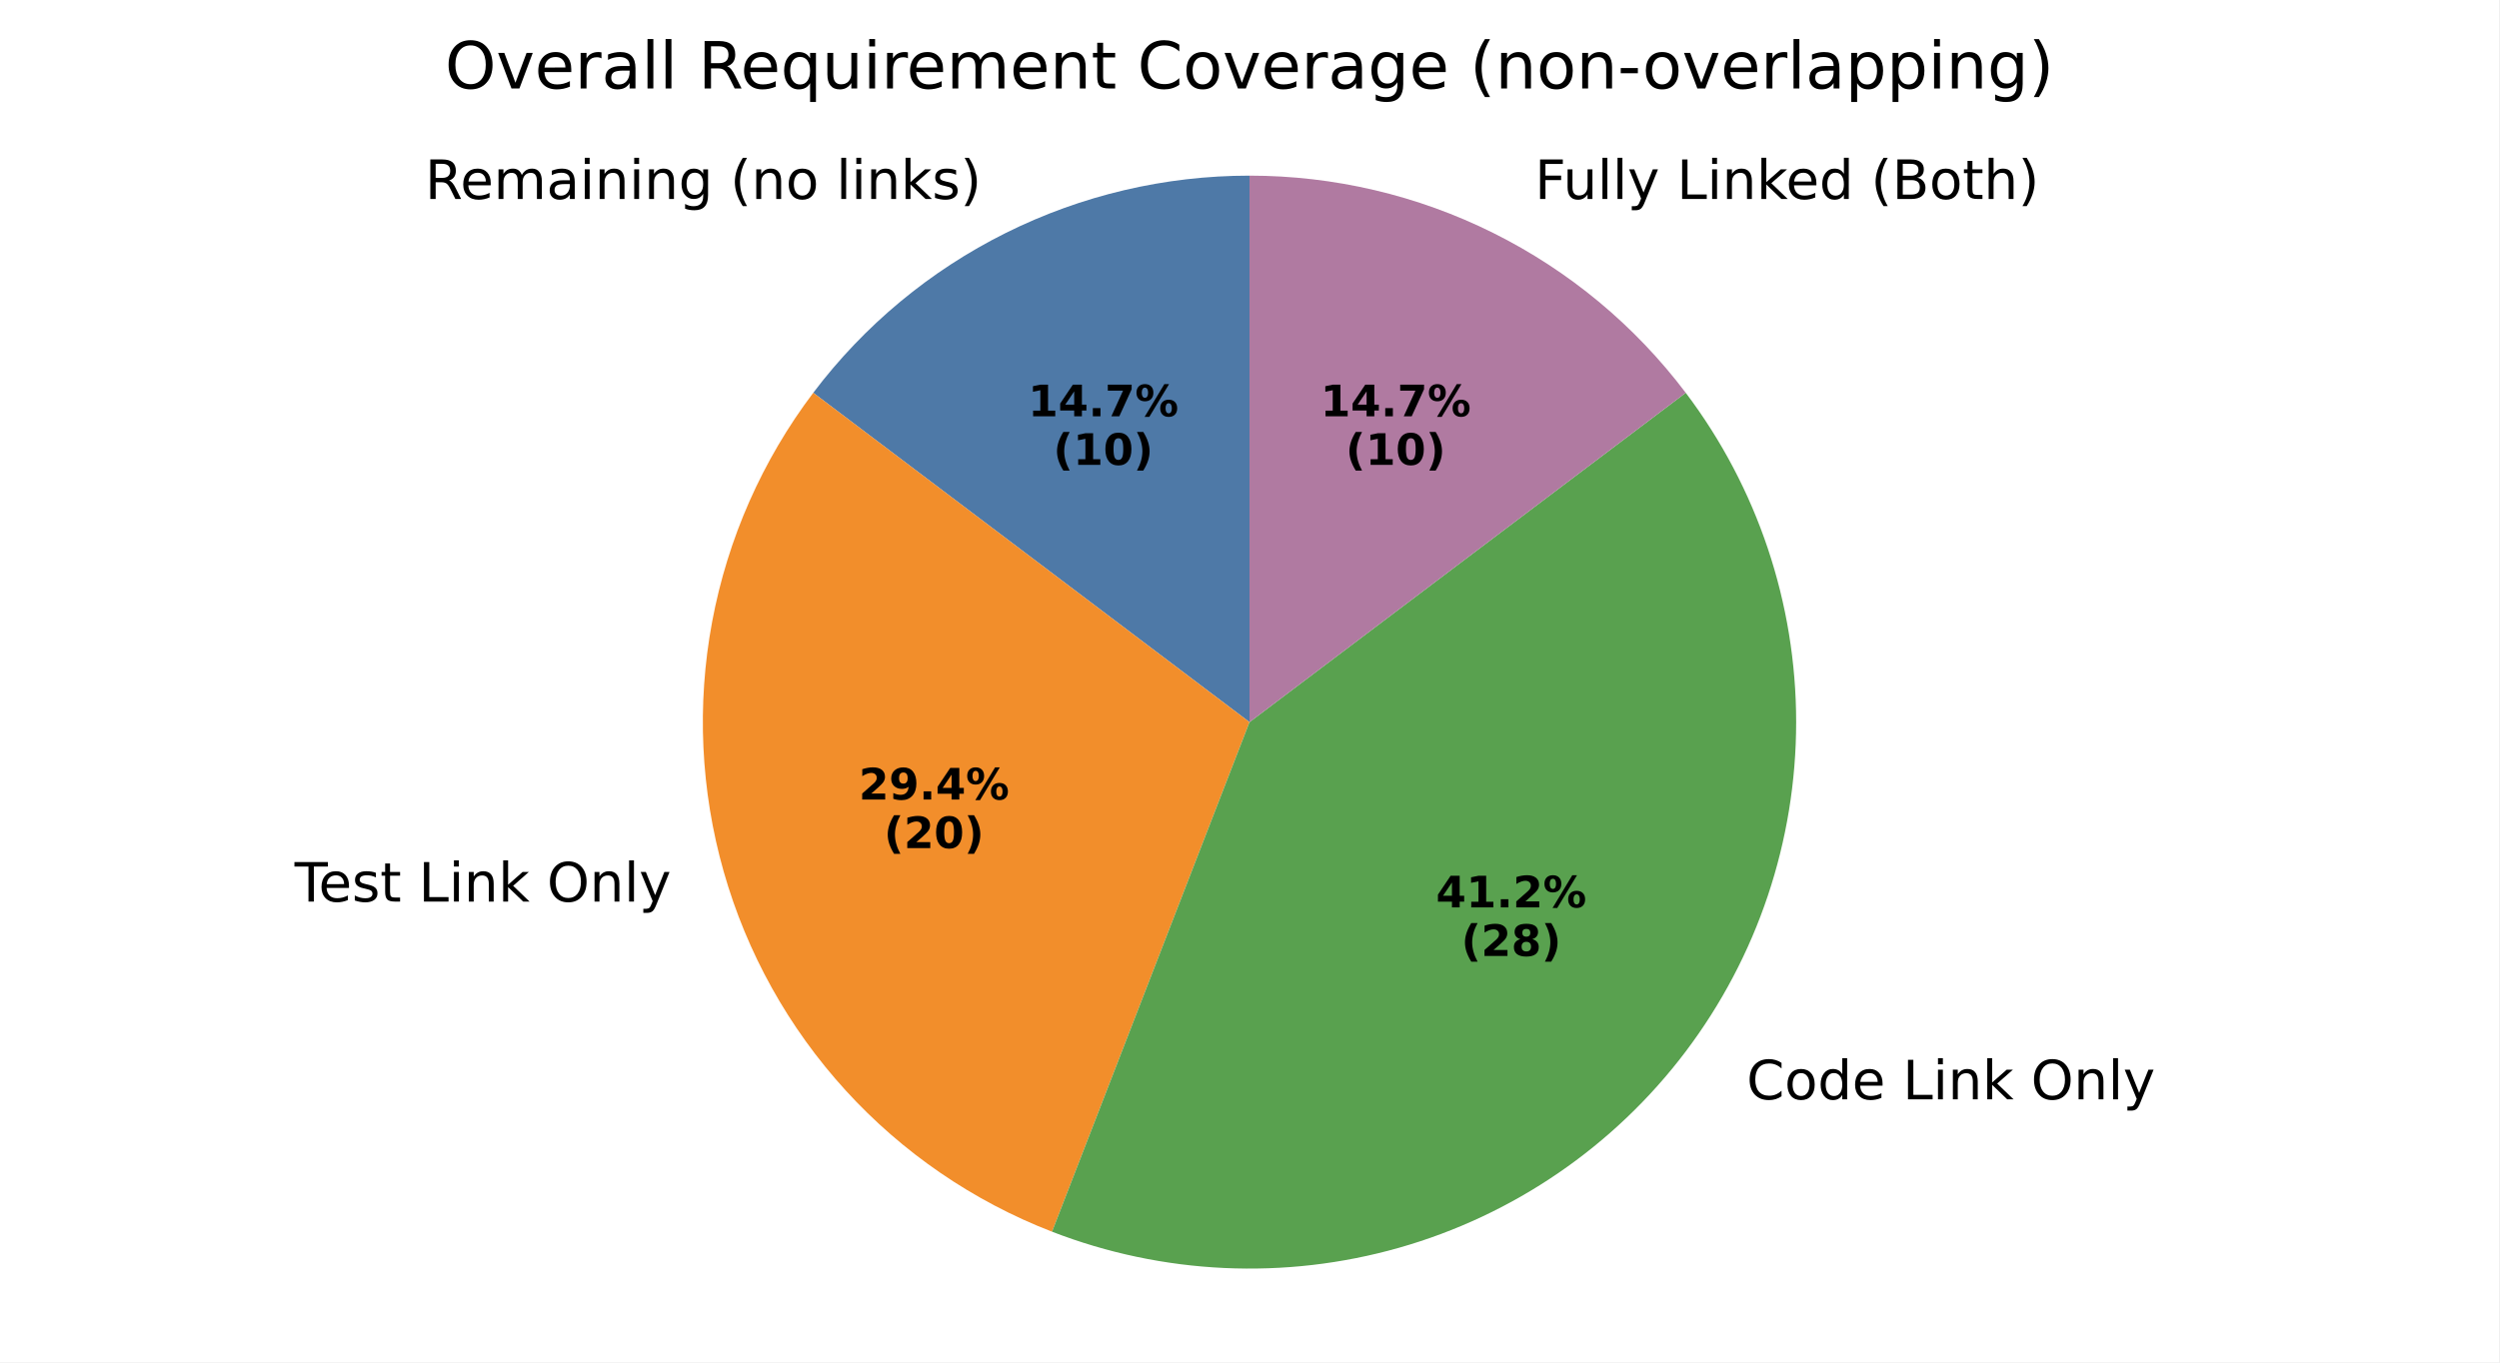
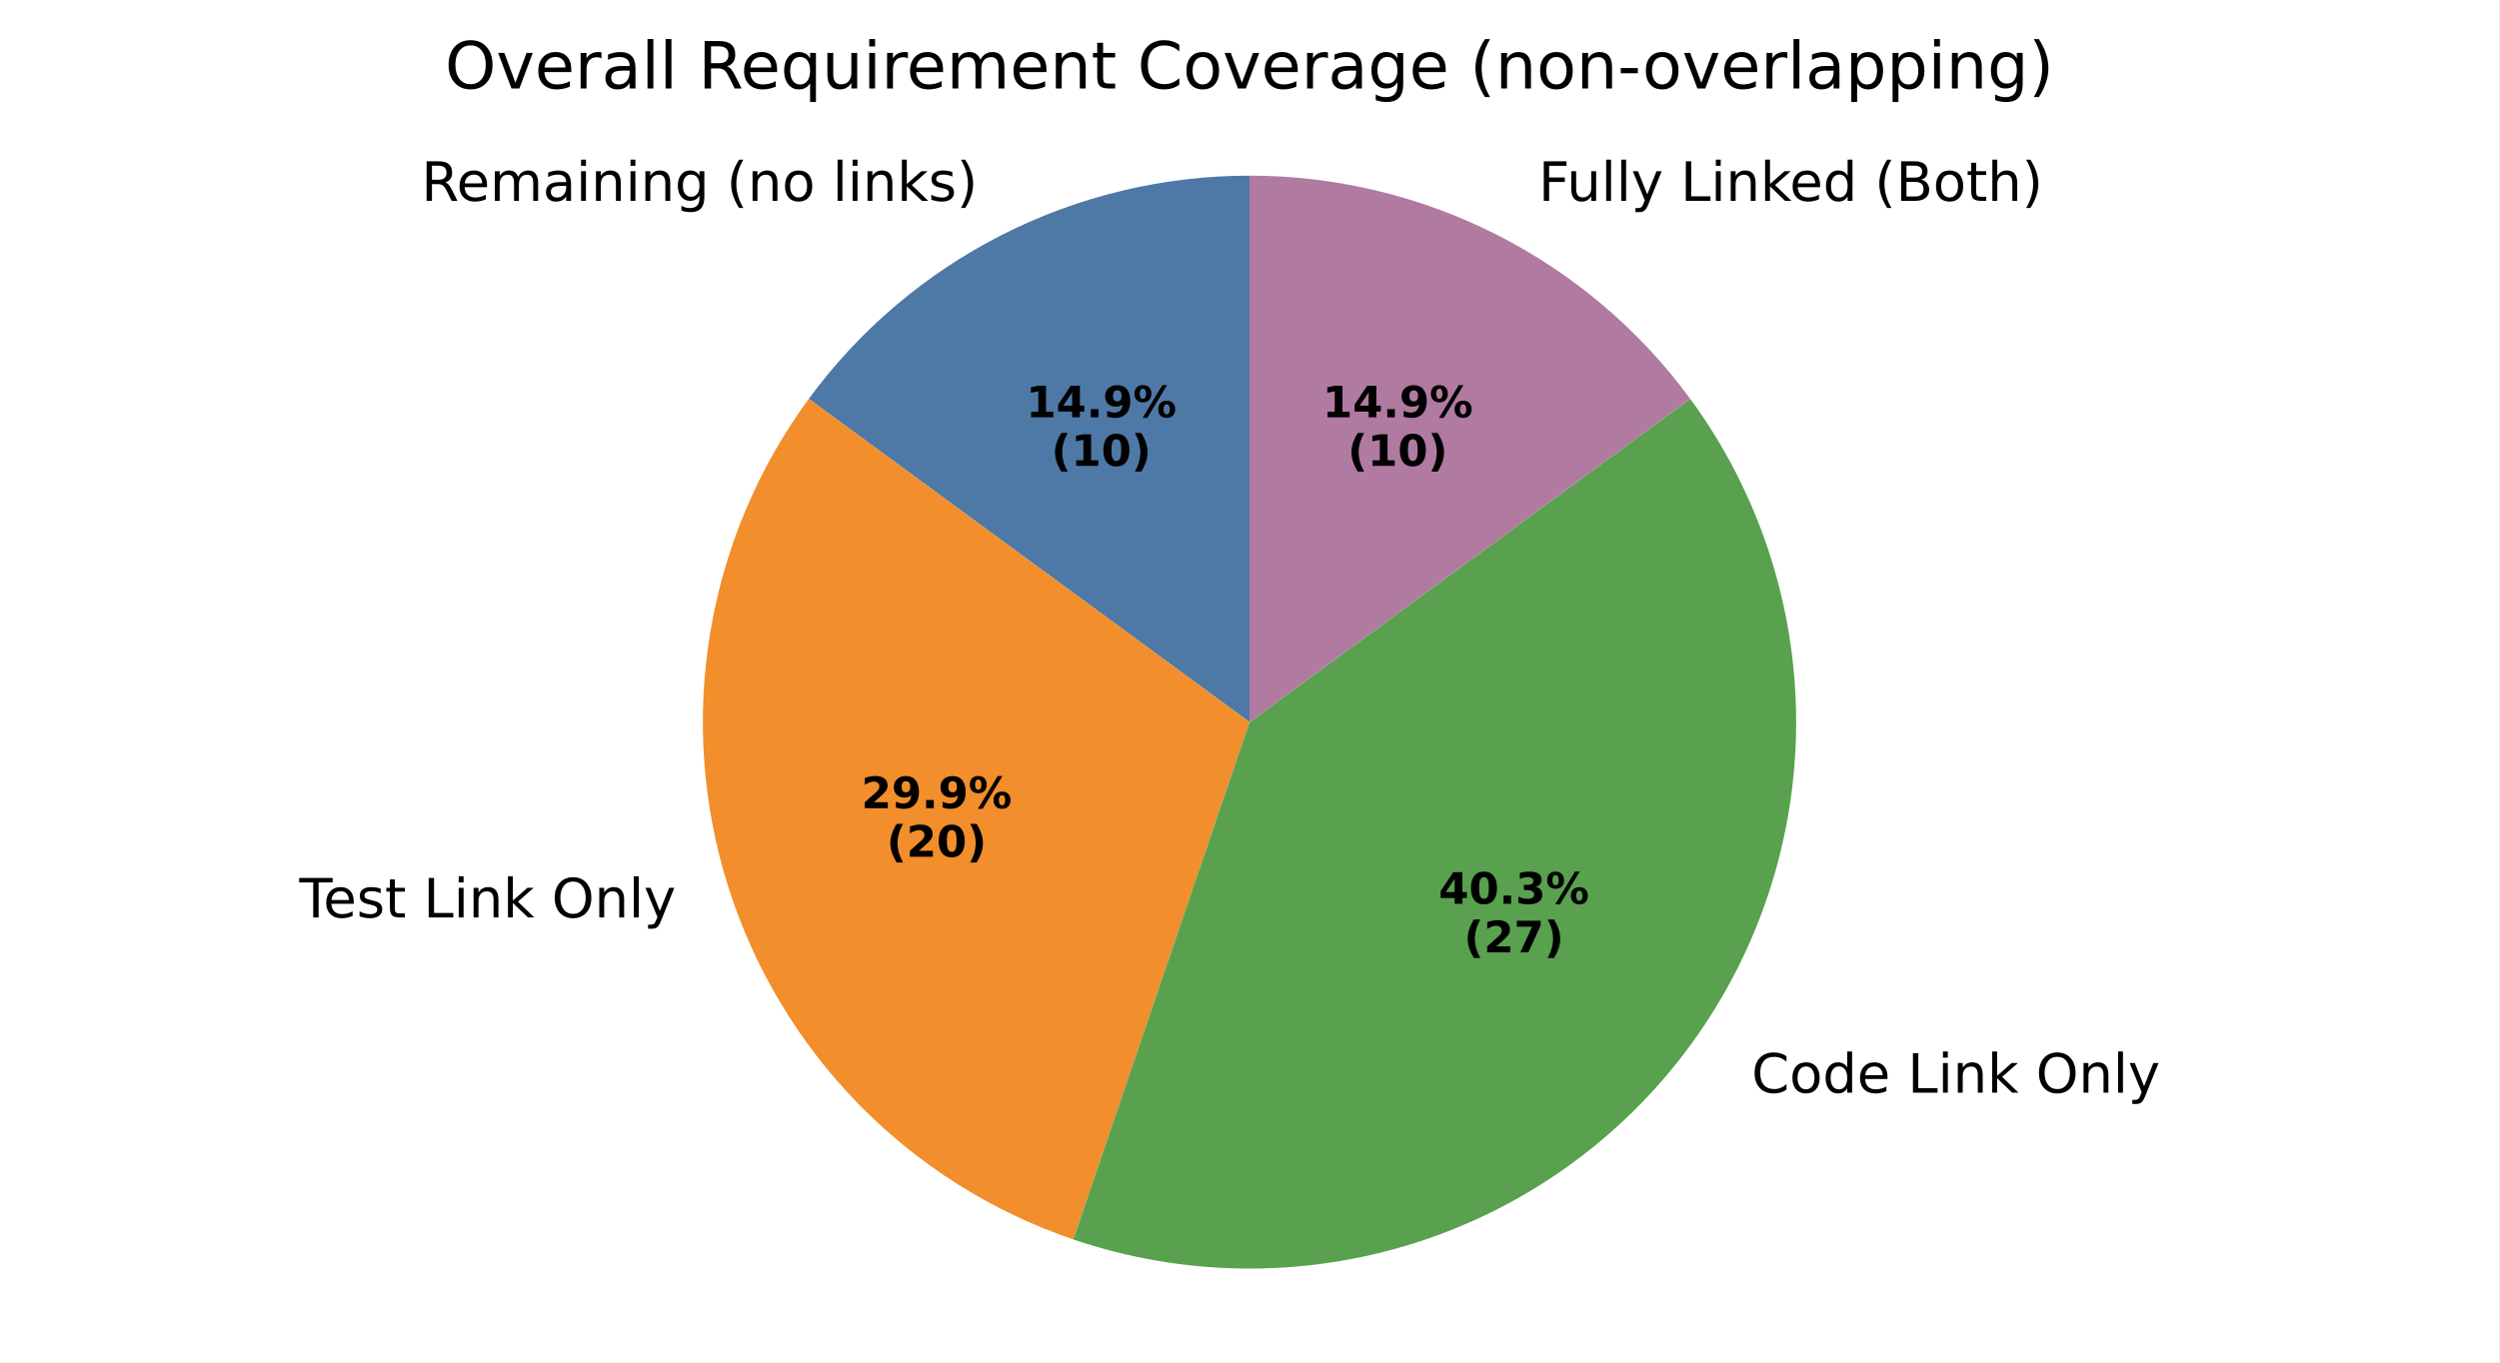
<svg xmlns="http://www.w3.org/2000/svg" xmlns:xlink="http://www.w3.org/1999/xlink" width="460.8pt" height="251.278pt" viewBox="0 0 460.8 251.278" version="1.1">
  <defs>
    <style type="text/css">*{stroke-linejoin: round; stroke-linecap: butt}</style>
  </defs>
  <g id="figure_1">
    <g id="patch_1">
      <path d="M 0 251.278  L 460.8 251.278  L 460.8 0  L 0 0  z " style="fill: #ffffff" />
    </g>
    <g id="axes_1">
      <g id="patch_2">
-         <path d="M 230.4 32.398  C 214.808 32.398 199.427 36.016 185.469 42.966  C 171.512 49.916 159.356 60.01 149.959 72.453  L 230.4 133.199  z " style="fill: #4e79a7" />
+         <path d="M 230.4 32.398  C 214.573 32.398 198.967 36.126 184.848 43.278  C 170.73 50.43 158.492 60.807 149.129 73.568  L 230.4 133.199  z " style="fill: #4e79a7" />
      </g>
      <g id="patch_3">
-         <path d="M 149.959 72.453  C 140.563 84.895 134.181 99.35 131.316 114.677  C 128.451 130.003 129.181 145.787 133.448 160.784  C 137.714 175.781 145.403 189.585 155.908 201.107  C 166.412 212.63 179.448 221.56 193.987 227.192  L 230.4 133.199  z " style="fill: #f28e2b" />
+         <path d="M 149.129 73.568  C 139.767 86.328 133.54 101.116 130.954 116.73  C 128.368 132.344 129.496 148.35 134.245 163.447  C 138.995 178.544 147.233 192.313 158.293 203.635  C 169.352 214.956 182.924 223.516 197.905 228.618  L 230.4 133.199  z " style="fill: #f28e2b" />
      </g>
      <g id="patch_4">
-         <path d="M 193.987 227.192  C 214.427 235.111 236.902 236.15 257.985 230.151  C 279.069 224.152 297.631 211.437 310.84 193.944  C 324.05 176.452 331.2 155.119 331.2 133.198  C 331.2 111.278 324.05 89.945 310.84 72.453  L 230.4 133.199  z " style="fill: #59a14f" />
+         <path d="M 197.905 228.618  C 218.206 235.531 240.192 235.789 260.649 229.353  C 281.105 222.918 298.984 210.119 311.67 192.829  C 324.357 175.539 331.2 154.644 331.2 133.199  C 331.2 111.754 324.357 90.858 311.67 73.568  L 230.4 133.199  z " style="fill: #59a14f" />
      </g>
      <g id="patch_5">
-         <path d="M 310.84 72.453  C 301.444 60.01 289.288 49.916 275.331 42.966  C 261.373 36.016 245.992 32.398 230.4 32.398  L 230.4 133.199  z " style="fill: #b07aa1" />
+         <path d="M 311.67 73.568  C 302.308 60.808 290.07 50.43 275.952 43.278  C 261.833 36.126 246.227 32.398 230.4 32.398  L 230.4 133.199  z " style="fill: #b07aa1" />
      </g>
      <g id="matplotlib.axis_1" />
      <g id="matplotlib.axis_2" />
      <g id="text_1">
-         <g transform="translate(78.36687 36.70181) scale(0.1 -0.1)">
+         <g transform="translate(77.68367 37.04496) scale(0.1 -0.1)">
          <defs>
            <path id="DejaVuSans-52" d="M 2841 2188  Q 3044 2119 3236 1894  Q 3428 1669 3622 1275  L 4263 0  L 3584 0  L 2988 1197  Q 2756 1666 2539 1819  Q 2322 1972 1947 1972  L 1259 1972  L 1259 0  L 628 0  L 628 4666  L 2053 4666  Q 2853 4666 3247 4331  Q 3641 3997 3641 3322  Q 3641 2881 3436 2590  Q 3231 2300 2841 2188  z M 1259 4147  L 1259 2491  L 2053 2491  Q 2509 2491 2742 2702  Q 2975 2913 2975 3322  Q 2975 3731 2742 3939  Q 2509 4147 2053 4147  L 1259 4147  z " transform="scale(0.015625)" />
            <path id="DejaVuSans-65" d="M 3597 1894  L 3597 1613  L 953 1613  Q 991 1019 1311 708  Q 1631 397 2203 397  Q 2534 397 2845 478  Q 3156 559 3463 722  L 3463 178  Q 3153 47 2828 -22  Q 2503 -91 2169 -91  Q 1331 -91 842 396  Q 353 884 353 1716  Q 353 2575 817 3079  Q 1281 3584 2069 3584  Q 2775 3584 3186 3129  Q 3597 2675 3597 1894  z M 3022 2063  Q 3016 2534 2758 2815  Q 2500 3097 2075 3097  Q 1594 3097 1305 2825  Q 1016 2553 972 2059  L 3022 2063  z " transform="scale(0.015625)" />
            <path id="DejaVuSans-6d" d="M 3328 2828  Q 3544 3216 3844 3400  Q 4144 3584 4550 3584  Q 5097 3584 5394 3201  Q 5691 2819 5691 2113  L 5691 0  L 5113 0  L 5113 2094  Q 5113 2597 4934 2840  Q 4756 3084 4391 3084  Q 3944 3084 3684 2787  Q 3425 2491 3425 1978  L 3425 0  L 2847 0  L 2847 2094  Q 2847 2600 2669 2842  Q 2491 3084 2119 3084  Q 1678 3084 1418 2786  Q 1159 2488 1159 1978  L 1159 0  L 581 0  L 581 3500  L 1159 3500  L 1159 2956  Q 1356 3278 1631 3431  Q 1906 3584 2284 3584  Q 2666 3584 2933 3390  Q 3200 3197 3328 2828  z " transform="scale(0.015625)" />
            <path id="DejaVuSans-61" d="M 2194 1759  Q 1497 1759 1228 1600  Q 959 1441 959 1056  Q 959 750 1161 570  Q 1363 391 1709 391  Q 2188 391 2477 730  Q 2766 1069 2766 1631  L 2766 1759  L 2194 1759  z M 3341 1997  L 3341 0  L 2766 0  L 2766 531  Q 2569 213 2275 61  Q 1981 -91 1556 -91  Q 1019 -91 701 211  Q 384 513 384 1019  Q 384 1609 779 1909  Q 1175 2209 1959 2209  L 2766 2209  L 2766 2266  Q 2766 2663 2505 2880  Q 2244 3097 1772 3097  Q 1472 3097 1187 3025  Q 903 2953 641 2809  L 641 3341  Q 956 3463 1253 3523  Q 1550 3584 1831 3584  Q 2591 3584 2966 3190  Q 3341 2797 3341 1997  z " transform="scale(0.015625)" />
            <path id="DejaVuSans-69" d="M 603 3500  L 1178 3500  L 1178 0  L 603 0  L 603 3500  z M 603 4863  L 1178 4863  L 1178 4134  L 603 4134  L 603 4863  z " transform="scale(0.015625)" />
            <path id="DejaVuSans-6e" d="M 3513 2113  L 3513 0  L 2938 0  L 2938 2094  Q 2938 2591 2744 2837  Q 2550 3084 2163 3084  Q 1697 3084 1428 2787  Q 1159 2491 1159 1978  L 1159 0  L 581 0  L 581 3500  L 1159 3500  L 1159 2956  Q 1366 3272 1645 3428  Q 1925 3584 2291 3584  Q 2894 3584 3203 3211  Q 3513 2838 3513 2113  z " transform="scale(0.015625)" />
            <path id="DejaVuSans-67" d="M 2906 1791  Q 2906 2416 2648 2759  Q 2391 3103 1925 3103  Q 1463 3103 1205 2759  Q 947 2416 947 1791  Q 947 1169 1205 825  Q 1463 481 1925 481  Q 2391 481 2648 825  Q 2906 1169 2906 1791  z M 3481 434  Q 3481 -459 3084 -895  Q 2688 -1331 1869 -1331  Q 1566 -1331 1297 -1286  Q 1028 -1241 775 -1147  L 775 -588  Q 1028 -725 1275 -790  Q 1522 -856 1778 -856  Q 2344 -856 2625 -561  Q 2906 -266 2906 331  L 2906 616  Q 2728 306 2450 153  Q 2172 0 1784 0  Q 1141 0 747 490  Q 353 981 353 1791  Q 353 2603 747 3093  Q 1141 3584 1784 3584  Q 2172 3584 2450 3431  Q 2728 3278 2906 2969  L 2906 3500  L 3481 3500  L 3481 434  z " transform="scale(0.015625)" />
            <path id="DejaVuSans-20" transform="scale(0.015625)" />
            <path id="DejaVuSans-28" d="M 1984 4856  Q 1566 4138 1362 3434  Q 1159 2731 1159 2009  Q 1159 1288 1364 580  Q 1569 -128 1984 -844  L 1484 -844  Q 1016 -109 783 600  Q 550 1309 550 2009  Q 550 2706 781 3412  Q 1013 4119 1484 4856  L 1984 4856  z " transform="scale(0.015625)" />
            <path id="DejaVuSans-6f" d="M 1959 3097  Q 1497 3097 1228 2736  Q 959 2375 959 1747  Q 959 1119 1226 758  Q 1494 397 1959 397  Q 2419 397 2687 759  Q 2956 1122 2956 1747  Q 2956 2369 2687 2733  Q 2419 3097 1959 3097  z M 1959 3584  Q 2709 3584 3137 3096  Q 3566 2609 3566 1747  Q 3566 888 3137 398  Q 2709 -91 1959 -91  Q 1206 -91 779 398  Q 353 888 353 1747  Q 353 2609 779 3096  Q 1206 3584 1959 3584  z " transform="scale(0.015625)" />
            <path id="DejaVuSans-6c" d="M 603 4863  L 1178 4863  L 1178 0  L 603 0  L 603 4863  z " transform="scale(0.015625)" />
            <path id="DejaVuSans-6b" d="M 581 4863  L 1159 4863  L 1159 1991  L 2875 3500  L 3609 3500  L 1753 1863  L 3688 0  L 2938 0  L 1159 1709  L 1159 0  L 581 0  L 581 4863  z " transform="scale(0.015625)" />
            <path id="DejaVuSans-73" d="M 2834 3397  L 2834 2853  Q 2591 2978 2328 3040  Q 2066 3103 1784 3103  Q 1356 3103 1142 2972  Q 928 2841 928 2578  Q 928 2378 1081 2264  Q 1234 2150 1697 2047  L 1894 2003  Q 2506 1872 2764 1633  Q 3022 1394 3022 966  Q 3022 478 2636 193  Q 2250 -91 1575 -91  Q 1294 -91 989 -36  Q 684 19 347 128  L 347 722  Q 666 556 975 473  Q 1284 391 1588 391  Q 1994 391 2212 530  Q 2431 669 2431 922  Q 2431 1156 2273 1281  Q 2116 1406 1581 1522  L 1381 1569  Q 847 1681 609 1914  Q 372 2147 372 2553  Q 372 3047 722 3315  Q 1072 3584 1716 3584  Q 2034 3584 2315 3537  Q 2597 3491 2834 3397  z " transform="scale(0.015625)" />
            <path id="DejaVuSans-29" d="M 513 4856  L 1013 4856  Q 1481 4119 1714 3412  Q 1947 2706 1947 2009  Q 1947 1309 1714 600  Q 1481 -109 1013 -844  L 513 -844  Q 928 -128 1133 580  Q 1338 1288 1338 2009  Q 1338 2731 1133 3434  Q 928 4138 513 4856  z " transform="scale(0.015625)" />
          </defs>
          <use xlink:href="#DejaVuSans-52" />
          <use xlink:href="#DejaVuSans-65" transform="translate(64.98242 0)" />
          <use xlink:href="#DejaVuSans-6d" transform="translate(126.5059 0)" />
          <use xlink:href="#DejaVuSans-61" transform="translate(223.918 0)" />
          <use xlink:href="#DejaVuSans-69" transform="translate(285.1973 0)" />
          <use xlink:href="#DejaVuSans-6e" transform="translate(312.9805 0)" />
          <use xlink:href="#DejaVuSans-69" transform="translate(376.3594 0)" />
          <use xlink:href="#DejaVuSans-6e" transform="translate(404.1426 0)" />
          <use xlink:href="#DejaVuSans-67" transform="translate(467.5215 0)" />
          <use xlink:href="#DejaVuSans-20" transform="translate(530.998 0)" />
          <use xlink:href="#DejaVuSans-28" transform="translate(562.7852 0)" />
          <use xlink:href="#DejaVuSans-6e" transform="translate(601.7988 0)" />
          <use xlink:href="#DejaVuSans-6f" transform="translate(665.1777 0)" />
          <use xlink:href="#DejaVuSans-20" transform="translate(726.3594 0)" />
          <use xlink:href="#DejaVuSans-6c" transform="translate(758.1465 0)" />
          <use xlink:href="#DejaVuSans-69" transform="translate(785.9297 0)" />
          <use xlink:href="#DejaVuSans-6e" transform="translate(813.7129 0)" />
          <use xlink:href="#DejaVuSans-6b" transform="translate(877.0918 0)" />
          <use xlink:href="#DejaVuSans-73" transform="translate(935.002 0)" />
          <use xlink:href="#DejaVuSans-29" transform="translate(987.1016 0)" />
        </g>
      </g>
      <g id="text_2">
-         <g transform="translate(189.5647 76.78723) scale(0.08 -0.08)">
+         <g transform="translate(189.192 76.97438) scale(0.08 -0.08)">
          <defs>
            <path id="DejaVuSans-Bold-31" d="M 750 831  L 1813 831  L 1813 3847  L 722 3622  L 722 4441  L 1806 4666  L 2950 4666  L 2950 831  L 4013 831  L 4013 0  L 750 0  L 750 831  z " transform="scale(0.015625)" />
            <path id="DejaVuSans-Bold-34" d="M 2356 3675  L 1038 1722  L 2356 1722  L 2356 3675  z M 2156 4666  L 3494 4666  L 3494 1722  L 4159 1722  L 4159 850  L 3494 850  L 3494 0  L 2356 0  L 2356 850  L 288 850  L 288 1881  L 2156 4666  z " transform="scale(0.015625)" />
            <path id="DejaVuSans-Bold-2e" d="M 653 1209  L 1778 1209  L 1778 0  L 653 0  L 653 1209  z " transform="scale(0.015625)" />
-             <path id="DejaVuSans-Bold-37" d="M 428 4666  L 3944 4666  L 3944 3988  L 2125 0  L 953 0  L 2675 3781  L 428 3781  L 428 4666  z " transform="scale(0.015625)" />
+             <path id="DejaVuSans-Bold-39" d="M 641 103  L 641 966  Q 928 831 1190 764  Q 1453 697 1709 697  Q 2247 697 2547 995  Q 2847 1294 2900 1881  Q 2688 1725 2447 1647  Q 2206 1569 1925 1569  Q 1209 1569 770 1986  Q 331 2403 331 3084  Q 331 3838 820 4291  Q 1309 4744 2131 4744  Q 3044 4744 3544 4128  Q 4044 3513 4044 2388  Q 4044 1231 3459 570  Q 2875 -91 1856 -91  Q 1528 -91 1228 -42  Q 928 6 641 103  z M 2125 2350  Q 2441 2350 2600 2554  Q 2759 2759 2759 3169  Q 2759 3575 2600 3781  Q 2441 3988 2125 3988  Q 1809 3988 1650 3781  Q 1491 3575 1491 3169  Q 1491 2759 1650 2554  Q 1809 2350 2125 2350  z " transform="scale(0.015625)" />
            <path id="DejaVuSans-Bold-25" d="M 4959 1925  Q 4738 1925 4616 1733  Q 4494 1541 4494 1184  Q 4494 825 4614 633  Q 4734 441 4959 441  Q 5184 441 5303 633  Q 5422 825 5422 1184  Q 5422 1541 5301 1733  Q 5181 1925 4959 1925  z M 4959 2450  Q 5541 2450 5875 2112  Q 6209 1775 6209 1184  Q 6209 594 5875 251  Q 5541 -91 4959 -91  Q 4378 -91 4042 251  Q 3706 594 3706 1184  Q 3706 1772 4042 2111  Q 4378 2450 4959 2450  z M 2094 -91  L 1403 -91  L 4319 4750  L 5013 4750  L 2094 -91  z M 1453 4750  Q 2034 4750 2367 4411  Q 2700 4072 2700 3481  Q 2700 2891 2367 2550  Q 2034 2209 1453 2209  Q 872 2209 539 2550  Q 206 2891 206 3481  Q 206 4072 539 4411  Q 872 4750 1453 4750  z M 1453 4225  Q 1228 4225 1106 4031  Q 984 3838 984 3481  Q 984 3122 1106 2926  Q 1228 2731 1453 2731  Q 1678 2731 1798 2926  Q 1919 3122 1919 3481  Q 1919 3838 1797 4031  Q 1675 4225 1453 4225  z " transform="scale(0.015625)" />
          </defs>
          <use xlink:href="#DejaVuSans-Bold-31" />
          <use xlink:href="#DejaVuSans-Bold-34" transform="translate(69.58008 0)" />
          <use xlink:href="#DejaVuSans-Bold-2e" transform="translate(139.1602 0)" />
-           <use xlink:href="#DejaVuSans-Bold-37" transform="translate(177.1484 0)" />
-           <use xlink:href="#DejaVuSans-Bold-25" transform="translate(246.7285 0)" />
-         </g>
-         <g transform="translate(194.2191 85.74548) scale(0.08 -0.08)">
+           <use xlink:href="#DejaVuSans-Bold-39" transform="translate(177.1484 0)" />
+           <use xlink:href="#DejaVuSans-Bold-25" transform="translate(246.7285 0)" />
+         </g>
+         <g transform="translate(193.8464 85.93264) scale(0.08 -0.08)">
          <defs>
            <path id="DejaVuSans-Bold-28" d="M 2413 -844  L 1484 -844  Q 1006 -72 778 623  Q 550 1319 550 2003  Q 550 2688 779 3389  Q 1009 4091 1484 4856  L 2413 4856  Q 2013 4116 1813 3408  Q 1613 2700 1613 2009  Q 1613 1319 1811 609  Q 2009 -100 2413 -844  z " transform="scale(0.015625)" />
            <path id="DejaVuSans-Bold-30" d="M 2944 2338  Q 2944 3213 2780 3570  Q 2616 3928 2228 3928  Q 1841 3928 1675 3570  Q 1509 3213 1509 2338  Q 1509 1453 1675 1090  Q 1841 728 2228 728  Q 2613 728 2778 1090  Q 2944 1453 2944 2338  z M 4147 2328  Q 4147 1169 3647 539  Q 3147 -91 2228 -91  Q 1306 -91 806 539  Q 306 1169 306 2328  Q 306 3491 806 4120  Q 1306 4750 2228 4750  Q 3147 4750 3647 4120  Q 4147 3491 4147 2328  z " transform="scale(0.015625)" />
            <path id="DejaVuSans-Bold-29" d="M 513 -844  Q 913 -100 1113 609  Q 1313 1319 1313 2009  Q 1313 2700 1113 3408  Q 913 4116 513 4856  L 1441 4856  Q 1916 4091 2145 3389  Q 2375 2688 2375 2003  Q 2375 1319 2147 623  Q 1919 -72 1441 -844  L 513 -844  z " transform="scale(0.015625)" />
          </defs>
          <use xlink:href="#DejaVuSans-Bold-28" />
          <use xlink:href="#DejaVuSans-Bold-31" transform="translate(45.70312 0)" />
          <use xlink:href="#DejaVuSans-Bold-30" transform="translate(115.2832 0)" />
          <use xlink:href="#DejaVuSans-Bold-29" transform="translate(184.8633 0)" />
        </g>
      </g>
      <g id="text_3">
-         <g transform="translate(51.1429 166.3018) scale(0.1 -0.1)">
+         <g transform="translate(52.02034 169.2314) scale(0.1 -0.1)">
          <defs>
            <path id="DejaVuSans-54" d="M -19 4666  L 3928 4666  L 3928 4134  L 2272 4134  L 2272 0  L 1638 0  L 1638 4134  L -19 4134  L -19 4666  z " transform="scale(0.015625)" />
            <path id="DejaVuSans-74" d="M 1172 4494  L 1172 3500  L 2356 3500  L 2356 3053  L 1172 3053  L 1172 1153  Q 1172 725 1289 603  Q 1406 481 1766 481  L 2356 481  L 2356 0  L 1766 0  Q 1100 0 847 248  Q 594 497 594 1153  L 594 3053  L 172 3053  L 172 3500  L 594 3500  L 594 4494  L 1172 4494  z " transform="scale(0.015625)" />
            <path id="DejaVuSans-4c" d="M 628 4666  L 1259 4666  L 1259 531  L 3531 531  L 3531 0  L 628 0  L 628 4666  z " transform="scale(0.015625)" />
            <path id="DejaVuSans-4f" d="M 2522 4238  Q 1834 4238 1429 3725  Q 1025 3213 1025 2328  Q 1025 1447 1429 934  Q 1834 422 2522 422  Q 3209 422 3611 934  Q 4013 1447 4013 2328  Q 4013 3213 3611 3725  Q 3209 4238 2522 4238  z M 2522 4750  Q 3503 4750 4090 4092  Q 4678 3434 4678 2328  Q 4678 1225 4090 567  Q 3503 -91 2522 -91  Q 1538 -91 948 565  Q 359 1222 359 2328  Q 359 3434 948 4092  Q 1538 4750 2522 4750  z " transform="scale(0.015625)" />
            <path id="DejaVuSans-79" d="M 2059 -325  Q 1816 -950 1584 -1140  Q 1353 -1331 966 -1331  L 506 -1331  L 506 -850  L 844 -850  Q 1081 -850 1212 -737  Q 1344 -625 1503 -206  L 1606 56  L 191 3500  L 800 3500  L 1894 763  L 2988 3500  L 3597 3500  L 2059 -325  z " transform="scale(0.015625)" />
          </defs>
          <use xlink:href="#DejaVuSans-20" />
          <use xlink:href="#DejaVuSans-54" transform="translate(31.78711 0)" />
          <use xlink:href="#DejaVuSans-65" transform="translate(75.87109 0)" />
          <use xlink:href="#DejaVuSans-73" transform="translate(137.3945 0)" />
          <use xlink:href="#DejaVuSans-74" transform="translate(189.4941 0)" />
          <use xlink:href="#DejaVuSans-20" transform="translate(228.7031 0)" />
          <use xlink:href="#DejaVuSans-4c" transform="translate(260.4902 0)" />
          <use xlink:href="#DejaVuSans-69" transform="translate(316.2031 0)" />
          <use xlink:href="#DejaVuSans-6e" transform="translate(343.9863 0)" />
          <use xlink:href="#DejaVuSans-6b" transform="translate(407.3652 0)" />
          <use xlink:href="#DejaVuSans-20" transform="translate(465.2754 0)" />
          <use xlink:href="#DejaVuSans-4f" transform="translate(497.0625 0)" />
          <use xlink:href="#DejaVuSans-6e" transform="translate(575.7734 0)" />
          <use xlink:href="#DejaVuSans-6c" transform="translate(639.1523 0)" />
          <use xlink:href="#DejaVuSans-79" transform="translate(666.9355 0)" />
        </g>
      </g>
      <g id="text_4">
-         <g transform="translate(158.3516 147.4781) scale(0.08 -0.08)">
+         <g transform="translate(158.8302 149.0761) scale(0.08 -0.08)">
          <defs>
            <path id="DejaVuSans-Bold-32" d="M 1844 884  L 3897 884  L 3897 0  L 506 0  L 506 884  L 2209 2388  Q 2438 2594 2547 2791  Q 2656 2988 2656 3200  Q 2656 3528 2436 3728  Q 2216 3928 1850 3928  Q 1569 3928 1234 3808  Q 900 3688 519 3450  L 519 4475  Q 925 4609 1322 4679  Q 1719 4750 2100 4750  Q 2938 4750 3402 4381  Q 3866 4013 3866 3353  Q 3866 2972 3669 2642  Q 3472 2313 2841 1759  L 1844 884  z " transform="scale(0.015625)" />
-             <path id="DejaVuSans-Bold-39" d="M 641 103  L 641 966  Q 928 831 1190 764  Q 1453 697 1709 697  Q 2247 697 2547 995  Q 2847 1294 2900 1881  Q 2688 1725 2447 1647  Q 2206 1569 1925 1569  Q 1209 1569 770 1986  Q 331 2403 331 3084  Q 331 3838 820 4291  Q 1309 4744 2131 4744  Q 3044 4744 3544 4128  Q 4044 3513 4044 2388  Q 4044 1231 3459 570  Q 2875 -91 1856 -91  Q 1528 -91 1228 -42  Q 928 6 641 103  z M 2125 2350  Q 2441 2350 2600 2554  Q 2759 2759 2759 3169  Q 2759 3575 2600 3781  Q 2441 3988 2125 3988  Q 1809 3988 1650 3781  Q 1491 3575 1491 3169  Q 1491 2759 1650 2554  Q 1809 2350 2125 2350  z " transform="scale(0.015625)" />
          </defs>
          <use xlink:href="#DejaVuSans-Bold-32" />
          <use xlink:href="#DejaVuSans-Bold-39" transform="translate(69.58008 0)" />
          <use xlink:href="#DejaVuSans-Bold-2e" transform="translate(139.1602 0)" />
-           <use xlink:href="#DejaVuSans-Bold-34" transform="translate(177.1484 0)" />
-           <use xlink:href="#DejaVuSans-Bold-25" transform="translate(246.7285 0)" />
-         </g>
-         <g transform="translate(163.006 156.4364) scale(0.08 -0.08)">
+           <use xlink:href="#DejaVuSans-Bold-39" transform="translate(177.1484 0)" />
+           <use xlink:href="#DejaVuSans-Bold-25" transform="translate(246.7285 0)" />
+         </g>
+         <g transform="translate(163.4846 158.0343) scale(0.08 -0.08)">
          <use xlink:href="#DejaVuSans-Bold-28" />
          <use xlink:href="#DejaVuSans-Bold-32" transform="translate(45.70312 0)" />
          <use xlink:href="#DejaVuSans-Bold-30" transform="translate(115.2832 0)" />
          <use xlink:href="#DejaVuSans-Bold-29" transform="translate(184.8633 0)" />
        </g>
      </g>
      <g id="text_5">
-         <g transform="translate(318.8845 202.7783) scale(0.1 -0.1)">
+         <g transform="translate(319.7975 201.5517) scale(0.1 -0.1)">
          <defs>
            <path id="DejaVuSans-43" d="M 4122 4306  L 4122 3641  Q 3803 3938 3442 4084  Q 3081 4231 2675 4231  Q 1875 4231 1450 3742  Q 1025 3253 1025 2328  Q 1025 1406 1450 917  Q 1875 428 2675 428  Q 3081 428 3442 575  Q 3803 722 4122 1019  L 4122 359  Q 3791 134 3420 21  Q 3050 -91 2638 -91  Q 1578 -91 968 557  Q 359 1206 359 2328  Q 359 3453 968 4101  Q 1578 4750 2638 4750  Q 3056 4750 3426 4639  Q 3797 4528 4122 4306  z " transform="scale(0.015625)" />
            <path id="DejaVuSans-64" d="M 2906 2969  L 2906 4863  L 3481 4863  L 3481 0  L 2906 0  L 2906 525  Q 2725 213 2448 61  Q 2172 -91 1784 -91  Q 1150 -91 751 415  Q 353 922 353 1747  Q 353 2572 751 3078  Q 1150 3584 1784 3584  Q 2172 3584 2448 3432  Q 2725 3281 2906 2969  z M 947 1747  Q 947 1113 1208 752  Q 1469 391 1925 391  Q 2381 391 2643 752  Q 2906 1113 2906 1747  Q 2906 2381 2643 2742  Q 2381 3103 1925 3103  Q 1469 3103 1208 2742  Q 947 2381 947 1747  z " transform="scale(0.015625)" />
          </defs>
          <use xlink:href="#DejaVuSans-20" />
          <use xlink:href="#DejaVuSans-43" transform="translate(31.78711 0)" />
          <use xlink:href="#DejaVuSans-6f" transform="translate(101.6113 0)" />
          <use xlink:href="#DejaVuSans-64" transform="translate(162.793 0)" />
          <use xlink:href="#DejaVuSans-65" transform="translate(226.2695 0)" />
          <use xlink:href="#DejaVuSans-20" transform="translate(287.793 0)" />
          <use xlink:href="#DejaVuSans-4c" transform="translate(319.5801 0)" />
          <use xlink:href="#DejaVuSans-69" transform="translate(375.293 0)" />
          <use xlink:href="#DejaVuSans-6e" transform="translate(403.0762 0)" />
          <use xlink:href="#DejaVuSans-6b" transform="translate(466.4551 0)" />
          <use xlink:href="#DejaVuSans-20" transform="translate(524.3652 0)" />
          <use xlink:href="#DejaVuSans-4f" transform="translate(556.1523 0)" />
          <use xlink:href="#DejaVuSans-6e" transform="translate(634.8633 0)" />
          <use xlink:href="#DejaVuSans-6c" transform="translate(698.2422 0)" />
          <use xlink:href="#DejaVuSans-79" transform="translate(726.0254 0)" />
        </g>
      </g>
      <g id="text_6">
-         <g transform="translate(264.7874 167.3744) scale(0.08 -0.08)">
+         <g transform="translate(265.2854 166.7053) scale(0.08 -0.08)">
+           <defs>
+             <path id="DejaVuSans-Bold-33" d="M 2981 2516  Q 3453 2394 3698 2092  Q 3944 1791 3944 1325  Q 3944 631 3412 270  Q 2881 -91 1863 -91  Q 1503 -91 1142 -33  Q 781 25 428 141  L 428 1069  Q 766 900 1098 814  Q 1431 728 1753 728  Q 2231 728 2486 893  Q 2741 1059 2741 1369  Q 2741 1688 2480 1852  Q 2219 2016 1709 2016  L 1228 2016  L 1228 2791  L 1734 2791  Q 2188 2791 2409 2933  Q 2631 3075 2631 3366  Q 2631 3634 2415 3781  Q 2200 3928 1806 3928  Q 1516 3928 1219 3862  Q 922 3797 628 3669  L 628 4550  Q 984 4650 1334 4700  Q 1684 4750 2022 4750  Q 2931 4750 3382 4451  Q 3834 4153 3834 3553  Q 3834 3144 3618 2883  Q 3403 2622 2981 2516  z " transform="scale(0.015625)" />
+           </defs>
          <use xlink:href="#DejaVuSans-Bold-34" />
-           <use xlink:href="#DejaVuSans-Bold-31" transform="translate(69.58008 0)" />
-           <use xlink:href="#DejaVuSans-Bold-2e" transform="translate(139.1602 0)" />
-           <use xlink:href="#DejaVuSans-Bold-32" transform="translate(177.1484 0)" />
-           <use xlink:href="#DejaVuSans-Bold-25" transform="translate(246.7285 0)" />
-         </g>
-         <g transform="translate(269.4418 176.3327) scale(0.08 -0.08)">
-           <defs>
-             <path id="DejaVuSans-Bold-38" d="M 2228 2088  Q 1891 2088 1709 1903  Q 1528 1719 1528 1375  Q 1528 1031 1709 848  Q 1891 666 2228 666  Q 2563 666 2741 848  Q 2919 1031 2919 1375  Q 2919 1722 2741 1905  Q 2563 2088 2228 2088  z M 1350 2484  Q 925 2613 709 2878  Q 494 3144 494 3541  Q 494 4131 934 4440  Q 1375 4750 2228 4750  Q 3075 4750 3515 4442  Q 3956 4134 3956 3541  Q 3956 3144 3739 2878  Q 3522 2613 3097 2484  Q 3572 2353 3814 2058  Q 4056 1763 4056 1313  Q 4056 619 3595 264  Q 3134 -91 2228 -91  Q 1319 -91 855 264  Q 391 619 391 1313  Q 391 1763 633 2058  Q 875 2353 1350 2484  z M 1631 3419  Q 1631 3141 1786 2991  Q 1941 2841 2228 2841  Q 2509 2841 2662 2991  Q 2816 3141 2816 3419  Q 2816 3697 2662 3845  Q 2509 3994 2228 3994  Q 1941 3994 1786 3844  Q 1631 3694 1631 3419  z " transform="scale(0.015625)" />
+           <use xlink:href="#DejaVuSans-Bold-30" transform="translate(69.58008 0)" />
+           <use xlink:href="#DejaVuSans-Bold-2e" transform="translate(139.1602 0)" />
+           <use xlink:href="#DejaVuSans-Bold-33" transform="translate(177.1484 0)" />
+           <use xlink:href="#DejaVuSans-Bold-25" transform="translate(246.7285 0)" />
+         </g>
+         <g transform="translate(269.9398 175.6636) scale(0.08 -0.08)">
+           <defs>
+             <path id="DejaVuSans-Bold-37" d="M 428 4666  L 3944 4666  L 3944 3988  L 2125 0  L 953 0  L 2675 3781  L 428 3781  L 428 4666  z " transform="scale(0.015625)" />
          </defs>
          <use xlink:href="#DejaVuSans-Bold-28" />
          <use xlink:href="#DejaVuSans-Bold-32" transform="translate(45.70312 0)" />
-           <use xlink:href="#DejaVuSans-Bold-38" transform="translate(115.2832 0)" />
+           <use xlink:href="#DejaVuSans-Bold-37" transform="translate(115.2832 0)" />
          <use xlink:href="#DejaVuSans-Bold-29" transform="translate(184.8633 0)" />
        </g>
      </g>
      <g id="text_7">
-         <g transform="translate(279.8235 36.70174) scale(0.1 -0.1)">
+         <g transform="translate(280.5069 37.04497) scale(0.1 -0.1)">
          <defs>
            <path id="DejaVuSans-46" d="M 628 4666  L 3309 4666  L 3309 4134  L 1259 4134  L 1259 2759  L 3109 2759  L 3109 2228  L 1259 2228  L 1259 0  L 628 0  L 628 4666  z " transform="scale(0.015625)" />
            <path id="DejaVuSans-75" d="M 544 1381  L 544 3500  L 1119 3500  L 1119 1403  Q 1119 906 1312 657  Q 1506 409 1894 409  Q 2359 409 2629 706  Q 2900 1003 2900 1516  L 2900 3500  L 3475 3500  L 3475 0  L 2900 0  L 2900 538  Q 2691 219 2414 64  Q 2138 -91 1772 -91  Q 1169 -91 856 284  Q 544 659 544 1381  z M 1991 3584  L 1991 3584  z " transform="scale(0.015625)" />
            <path id="DejaVuSans-42" d="M 1259 2228  L 1259 519  L 2272 519  Q 2781 519 3026 730  Q 3272 941 3272 1375  Q 3272 1813 3026 2020  Q 2781 2228 2272 2228  L 1259 2228  z M 1259 4147  L 1259 2741  L 2194 2741  Q 2656 2741 2882 2914  Q 3109 3088 3109 3444  Q 3109 3797 2882 3972  Q 2656 4147 2194 4147  L 1259 4147  z M 628 4666  L 2241 4666  Q 2963 4666 3353 4366  Q 3744 4066 3744 3513  Q 3744 3084 3544 2831  Q 3344 2578 2956 2516  Q 3422 2416 3680 2098  Q 3938 1781 3938 1306  Q 3938 681 3513 340  Q 3088 0 2303 0  L 628 0  L 628 4666  z " transform="scale(0.015625)" />
            <path id="DejaVuSans-68" d="M 3513 2113  L 3513 0  L 2938 0  L 2938 2094  Q 2938 2591 2744 2837  Q 2550 3084 2163 3084  Q 1697 3084 1428 2787  Q 1159 2491 1159 1978  L 1159 0  L 581 0  L 581 4863  L 1159 4863  L 1159 2956  Q 1366 3272 1645 3428  Q 1925 3584 2291 3584  Q 2894 3584 3203 3211  Q 3513 2838 3513 2113  z " transform="scale(0.015625)" />
          </defs>
          <use xlink:href="#DejaVuSans-20" />
          <use xlink:href="#DejaVuSans-46" transform="translate(31.78711 0)" />
          <use xlink:href="#DejaVuSans-75" transform="translate(83.80664 0)" />
          <use xlink:href="#DejaVuSans-6c" transform="translate(147.1855 0)" />
          <use xlink:href="#DejaVuSans-6c" transform="translate(174.9688 0)" />
          <use xlink:href="#DejaVuSans-79" transform="translate(202.752 0)" />
          <use xlink:href="#DejaVuSans-20" transform="translate(261.9316 0)" />
          <use xlink:href="#DejaVuSans-4c" transform="translate(293.7188 0)" />
          <use xlink:href="#DejaVuSans-69" transform="translate(349.4316 0)" />
          <use xlink:href="#DejaVuSans-6e" transform="translate(377.2148 0)" />
          <use xlink:href="#DejaVuSans-6b" transform="translate(440.5938 0)" />
          <use xlink:href="#DejaVuSans-65" transform="translate(494.8789 0)" />
          <use xlink:href="#DejaVuSans-64" transform="translate(556.4023 0)" />
          <use xlink:href="#DejaVuSans-20" transform="translate(619.8789 0)" />
          <use xlink:href="#DejaVuSans-28" transform="translate(651.666 0)" />
          <use xlink:href="#DejaVuSans-42" transform="translate(690.6797 0)" />
          <use xlink:href="#DejaVuSans-6f" transform="translate(759.2832 0)" />
          <use xlink:href="#DejaVuSans-74" transform="translate(820.4648 0)" />
          <use xlink:href="#DejaVuSans-68" transform="translate(859.6738 0)" />
          <use xlink:href="#DejaVuSans-29" transform="translate(923.0527 0)" />
        </g>
      </g>
      <g id="text_8">
-         <g transform="translate(243.4814 76.78719) scale(0.08 -0.08)">
+         <g transform="translate(243.8541 76.97439) scale(0.08 -0.08)">
          <use xlink:href="#DejaVuSans-Bold-31" />
          <use xlink:href="#DejaVuSans-Bold-34" transform="translate(69.58008 0)" />
          <use xlink:href="#DejaVuSans-Bold-2e" transform="translate(139.1602 0)" />
-           <use xlink:href="#DejaVuSans-Bold-37" transform="translate(177.1484 0)" />
-           <use xlink:href="#DejaVuSans-Bold-25" transform="translate(246.7285 0)" />
-         </g>
-         <g transform="translate(248.1357 85.74544) scale(0.08 -0.08)">
+           <use xlink:href="#DejaVuSans-Bold-39" transform="translate(177.1484 0)" />
+           <use xlink:href="#DejaVuSans-Bold-25" transform="translate(246.7285 0)" />
+         </g>
+         <g transform="translate(248.5085 85.93264) scale(0.08 -0.08)">
          <use xlink:href="#DejaVuSans-Bold-28" />
          <use xlink:href="#DejaVuSans-Bold-31" transform="translate(45.70312 0)" />
          <use xlink:href="#DejaVuSans-Bold-30" transform="translate(115.2832 0)" />
          <use xlink:href="#DejaVuSans-Bold-29" transform="translate(184.8633 0)" />
        </g>
      </g>
      <g id="text_9">
        <g transform="translate(82.04719 16.31812) scale(0.12 -0.12)">
          <defs>
            <path id="DejaVuSans-76" d="M 191 3500  L 800 3500  L 1894 563  L 2988 3500  L 3597 3500  L 2284 0  L 1503 0  L 191 3500  z " transform="scale(0.015625)" />
            <path id="DejaVuSans-72" d="M 2631 2963  Q 2534 3019 2420 3045  Q 2306 3072 2169 3072  Q 1681 3072 1420 2755  Q 1159 2438 1159 1844  L 1159 0  L 581 0  L 581 3500  L 1159 3500  L 1159 2956  Q 1341 3275 1631 3429  Q 1922 3584 2338 3584  Q 2397 3584 2469 3576  Q 2541 3569 2628 3553  L 2631 2963  z " transform="scale(0.015625)" />
            <path id="DejaVuSans-71" d="M 947 1747  Q 947 1113 1208 752  Q 1469 391 1925 391  Q 2381 391 2643 752  Q 2906 1113 2906 1747  Q 2906 2381 2643 2742  Q 2381 3103 1925 3103  Q 1469 3103 1208 2742  Q 947 2381 947 1747  z M 2906 525  Q 2725 213 2448 61  Q 2172 -91 1784 -91  Q 1150 -91 751 415  Q 353 922 353 1747  Q 353 2572 751 3078  Q 1150 3584 1784 3584  Q 2172 3584 2448 3432  Q 2725 3281 2906 2969  L 2906 3500  L 3481 3500  L 3481 -1331  L 2906 -1331  L 2906 525  z " transform="scale(0.015625)" />
            <path id="DejaVuSans-2d" d="M 313 2009  L 1997 2009  L 1997 1497  L 313 1497  L 313 2009  z " transform="scale(0.015625)" />
            <path id="DejaVuSans-70" d="M 1159 525  L 1159 -1331  L 581 -1331  L 581 3500  L 1159 3500  L 1159 2969  Q 1341 3281 1617 3432  Q 1894 3584 2278 3584  Q 2916 3584 3314 3078  Q 3713 2572 3713 1747  Q 3713 922 3314 415  Q 2916 -91 2278 -91  Q 1894 -91 1617 61  Q 1341 213 1159 525  z M 3116 1747  Q 3116 2381 2855 2742  Q 2594 3103 2138 3103  Q 1681 3103 1420 2742  Q 1159 2381 1159 1747  Q 1159 1113 1420 752  Q 1681 391 2138 391  Q 2594 391 2855 752  Q 3116 1113 3116 1747  z " transform="scale(0.015625)" />
          </defs>
          <use xlink:href="#DejaVuSans-4f" />
          <use xlink:href="#DejaVuSans-76" transform="translate(78.71094 0)" />
          <use xlink:href="#DejaVuSans-65" transform="translate(137.8906 0)" />
          <use xlink:href="#DejaVuSans-72" transform="translate(199.4141 0)" />
          <use xlink:href="#DejaVuSans-61" transform="translate(240.5273 0)" />
          <use xlink:href="#DejaVuSans-6c" transform="translate(301.8066 0)" />
          <use xlink:href="#DejaVuSans-6c" transform="translate(329.5898 0)" />
          <use xlink:href="#DejaVuSans-20" transform="translate(357.373 0)" />
          <use xlink:href="#DejaVuSans-52" transform="translate(389.1602 0)" />
          <use xlink:href="#DejaVuSans-65" transform="translate(454.1426 0)" />
          <use xlink:href="#DejaVuSans-71" transform="translate(515.666 0)" />
          <use xlink:href="#DejaVuSans-75" transform="translate(579.1426 0)" />
          <use xlink:href="#DejaVuSans-69" transform="translate(642.5215 0)" />
          <use xlink:href="#DejaVuSans-72" transform="translate(670.3047 0)" />
          <use xlink:href="#DejaVuSans-65" transform="translate(709.168 0)" />
          <use xlink:href="#DejaVuSans-6d" transform="translate(770.6914 0)" />
          <use xlink:href="#DejaVuSans-65" transform="translate(868.1035 0)" />
          <use xlink:href="#DejaVuSans-6e" transform="translate(929.627 0)" />
          <use xlink:href="#DejaVuSans-74" transform="translate(993.0059 0)" />
          <use xlink:href="#DejaVuSans-20" transform="translate(1032.215 0)" />
          <use xlink:href="#DejaVuSans-43" transform="translate(1064.002 0)" />
          <use xlink:href="#DejaVuSans-6f" transform="translate(1133.826 0)" />
          <use xlink:href="#DejaVuSans-76" transform="translate(1195.008 0)" />
          <use xlink:href="#DejaVuSans-65" transform="translate(1254.188 0)" />
          <use xlink:href="#DejaVuSans-72" transform="translate(1315.711 0)" />
          <use xlink:href="#DejaVuSans-61" transform="translate(1356.824 0)" />
          <use xlink:href="#DejaVuSans-67" transform="translate(1418.104 0)" />
          <use xlink:href="#DejaVuSans-65" transform="translate(1481.58 0)" />
          <use xlink:href="#DejaVuSans-20" transform="translate(1543.104 0)" />
          <use xlink:href="#DejaVuSans-28" transform="translate(1574.891 0)" />
          <use xlink:href="#DejaVuSans-6e" transform="translate(1613.904 0)" />
          <use xlink:href="#DejaVuSans-6f" transform="translate(1677.283 0)" />
          <use xlink:href="#DejaVuSans-6e" transform="translate(1738.465 0)" />
          <use xlink:href="#DejaVuSans-2d" transform="translate(1801.844 0)" />
          <use xlink:href="#DejaVuSans-6f" transform="translate(1839.803 0)" />
          <use xlink:href="#DejaVuSans-76" transform="translate(1900.984 0)" />
          <use xlink:href="#DejaVuSans-65" transform="translate(1960.164 0)" />
          <use xlink:href="#DejaVuSans-72" transform="translate(2021.688 0)" />
          <use xlink:href="#DejaVuSans-6c" transform="translate(2062.801 0)" />
          <use xlink:href="#DejaVuSans-61" transform="translate(2090.584 0)" />
          <use xlink:href="#DejaVuSans-70" transform="translate(2151.863 0)" />
          <use xlink:href="#DejaVuSans-70" transform="translate(2215.34 0)" />
          <use xlink:href="#DejaVuSans-69" transform="translate(2278.816 0)" />
          <use xlink:href="#DejaVuSans-6e" transform="translate(2306.6 0)" />
          <use xlink:href="#DejaVuSans-67" transform="translate(2369.979 0)" />
          <use xlink:href="#DejaVuSans-29" transform="translate(2433.455 0)" />
        </g>
      </g>
    </g>
  </g>
</svg>
